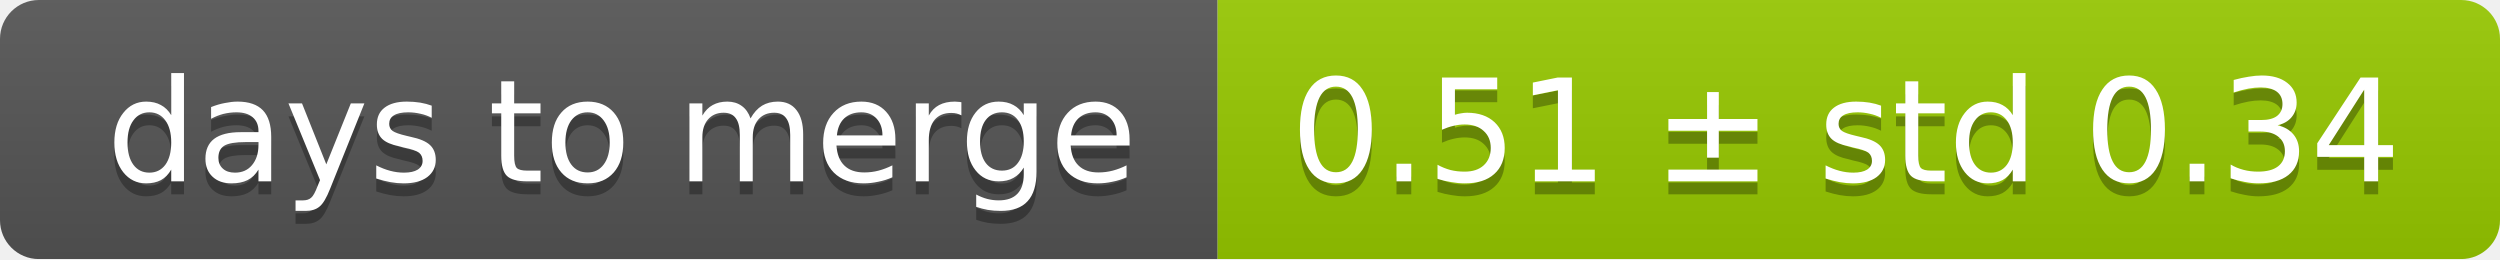
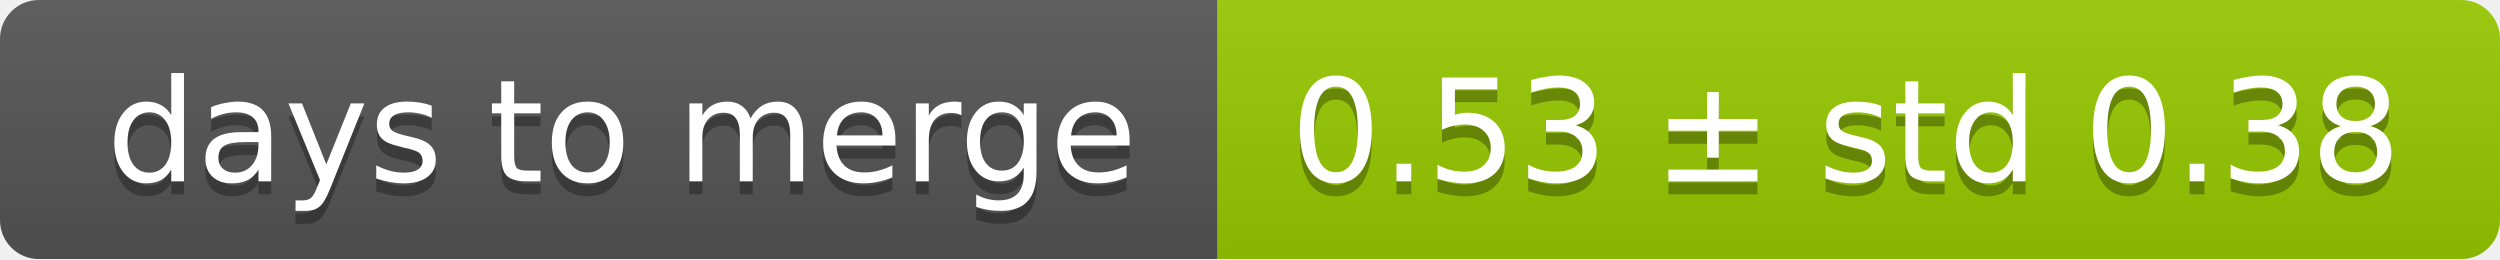
<svg xmlns="http://www.w3.org/2000/svg" width="193" height="20">
  <linearGradient id="smooth" x2="0" y2="100%">
    <stop offset="0" stop-color="#bbb" stop-opacity=".1" />
    <stop offset="1" stop-opacity=".1" />
  </linearGradient>
  <mask id="round">
    <rect width="193" height="20" rx="3" fill="#fff" />
  </mask>
  <g mask="url(#round)">
    <rect width="94" height="20" fill="#555" />
    <rect x="94" width="99" height="20" fill="#97ca00" />
    <rect width="193" height="20" fill="url(#smooth)" />
  </g>
  <g fill="#fff" text-anchor="middle" font-family="DejaVu Sans,Verdana,Geneva,sans-serif" font-size="11">
    <text x="48" y="15" fill="#010101" fill-opacity=".3">days to merge</text>
    <text x="48" y="14">days to merge</text>
-     <text x="142.5" y="15" fill="#010101" fill-opacity=".3">0.51 ± std 0.34</text>
-     <text x="142.5" y="14">0.51 ± std 0.34</text>
+     <text x="142.5" y="15" fill="#010101" fill-opacity=".3">0.53 ± std 0.38</text>
+     <text x="142.5" y="14">0.53 ± std 0.38</text>
  </g>
</svg>
